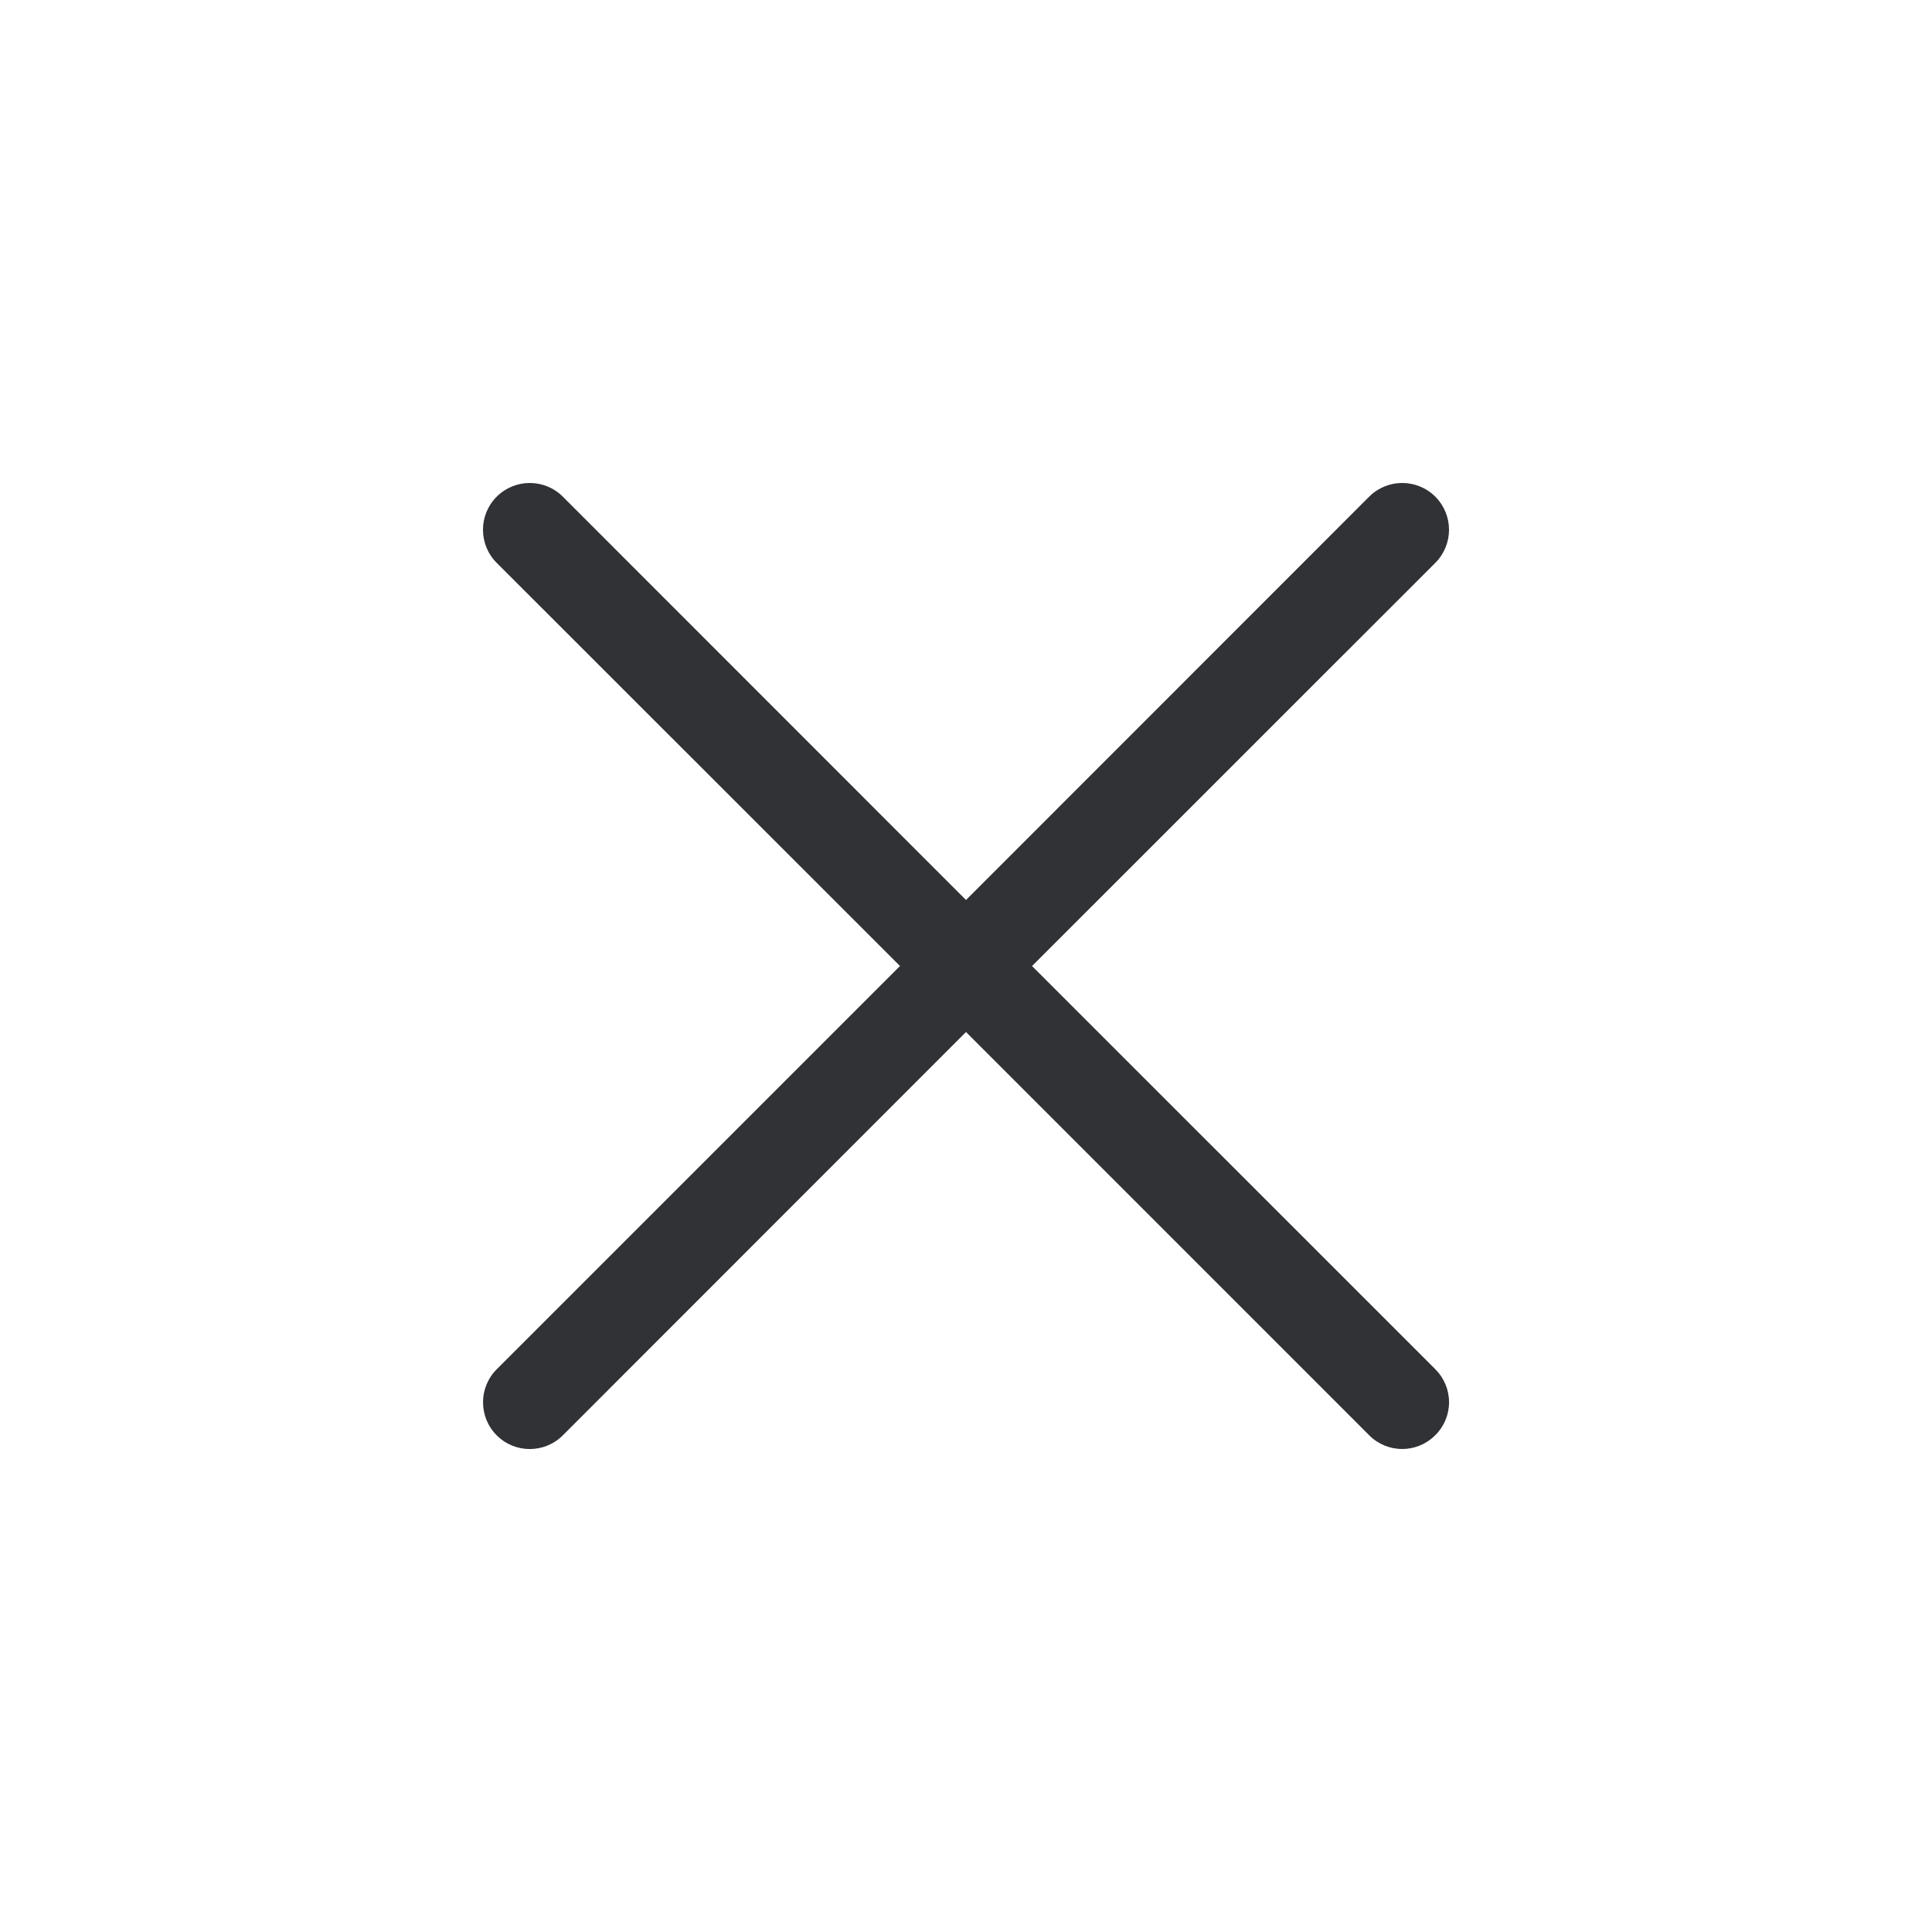
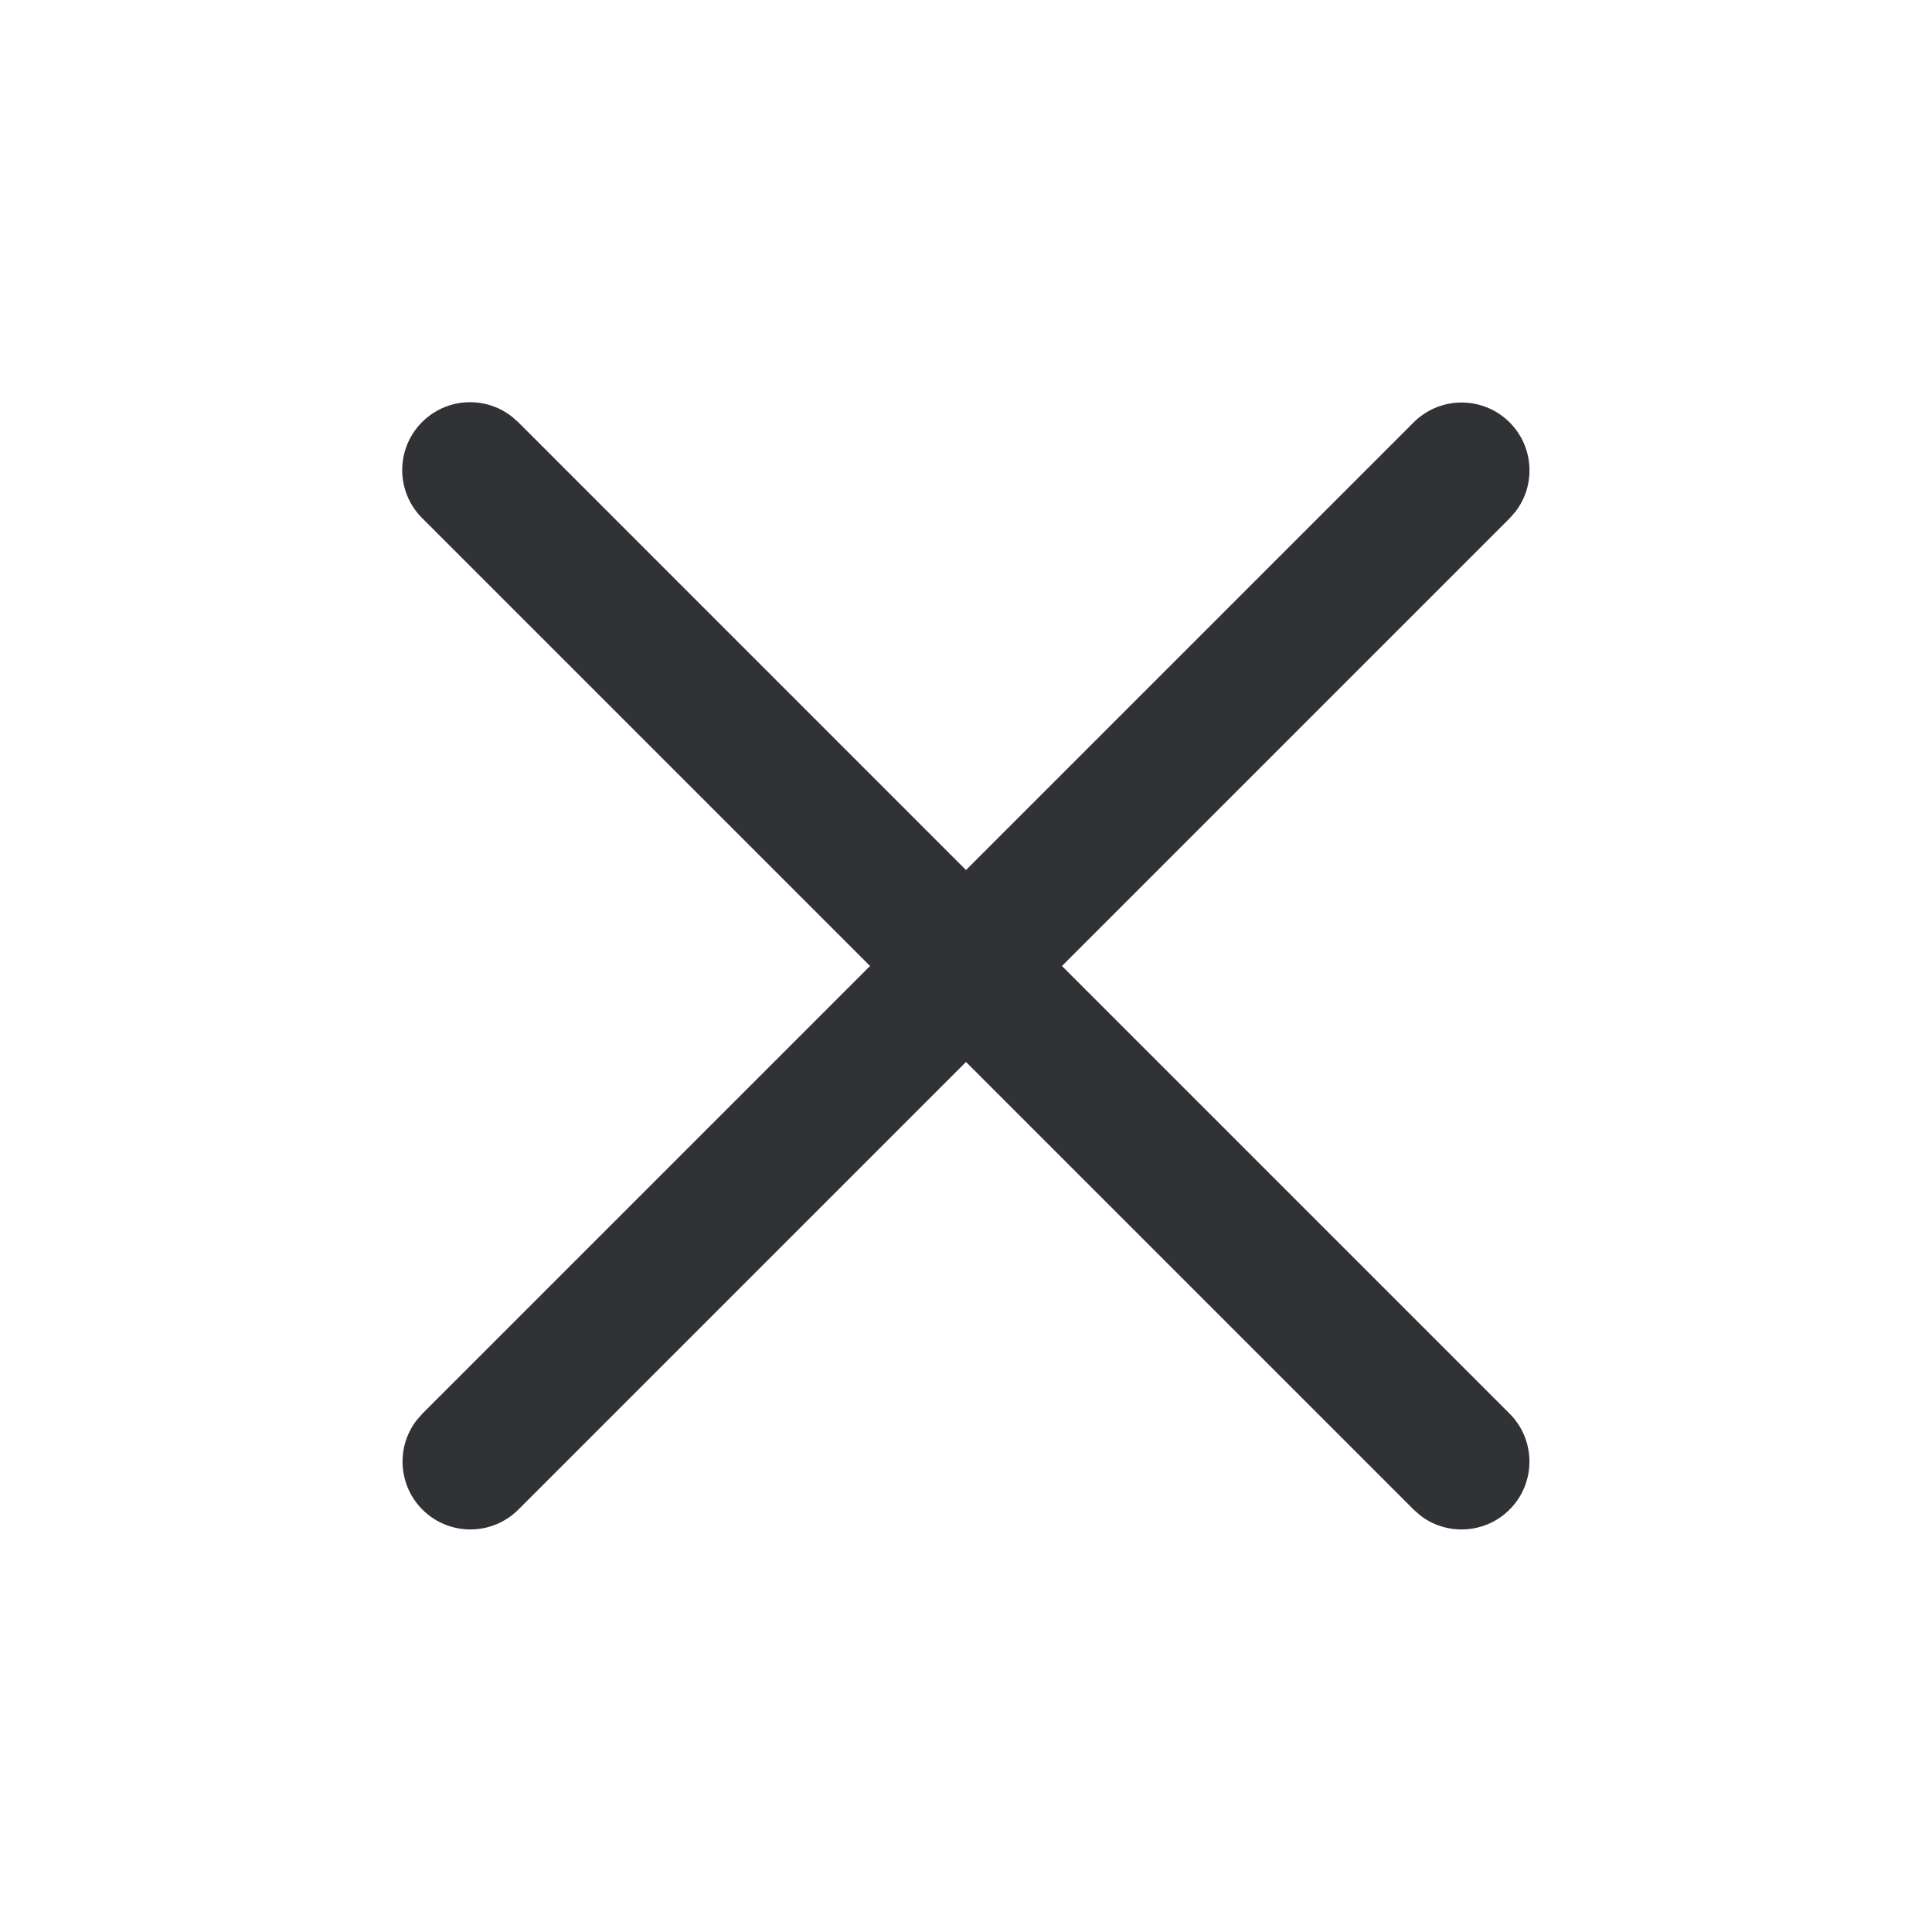
<svg xmlns="http://www.w3.org/2000/svg" width="24" height="24" viewBox="0 0 24 24">
-   <path d="M12.821 12l5.009-5.008a.58.58 0 10-.822-.822L12 11.18 6.992 6.17a.58.58 0 00-.822.822L11.18 12 6.17 17.01a.58.58 0 10.822.82L12 12.82l5.008 5.009c.226.227.591.228.818.003l.004-.003a.578.578 0 000-.82L12.82 12z" fill="#313235" fill-rule="nonzero" />
+   <path d="M18.753 5.247a.843.843 0 01.076 1.105l-.076.087L13.192 12l5.561 5.561a.843.843 0 01-1.105 1.268l-.087-.076L12 13.192l-5.561 5.561a.843.843 0 01-1.268-1.105l.076-.087L10.808 12 5.247 6.439A.843.843 0 016.352 5.17l.087.076L12 10.808l5.561-5.561a.843.843 0 011.192 0z" fill="#313235" fill-rule="nonzero" />
</svg>
